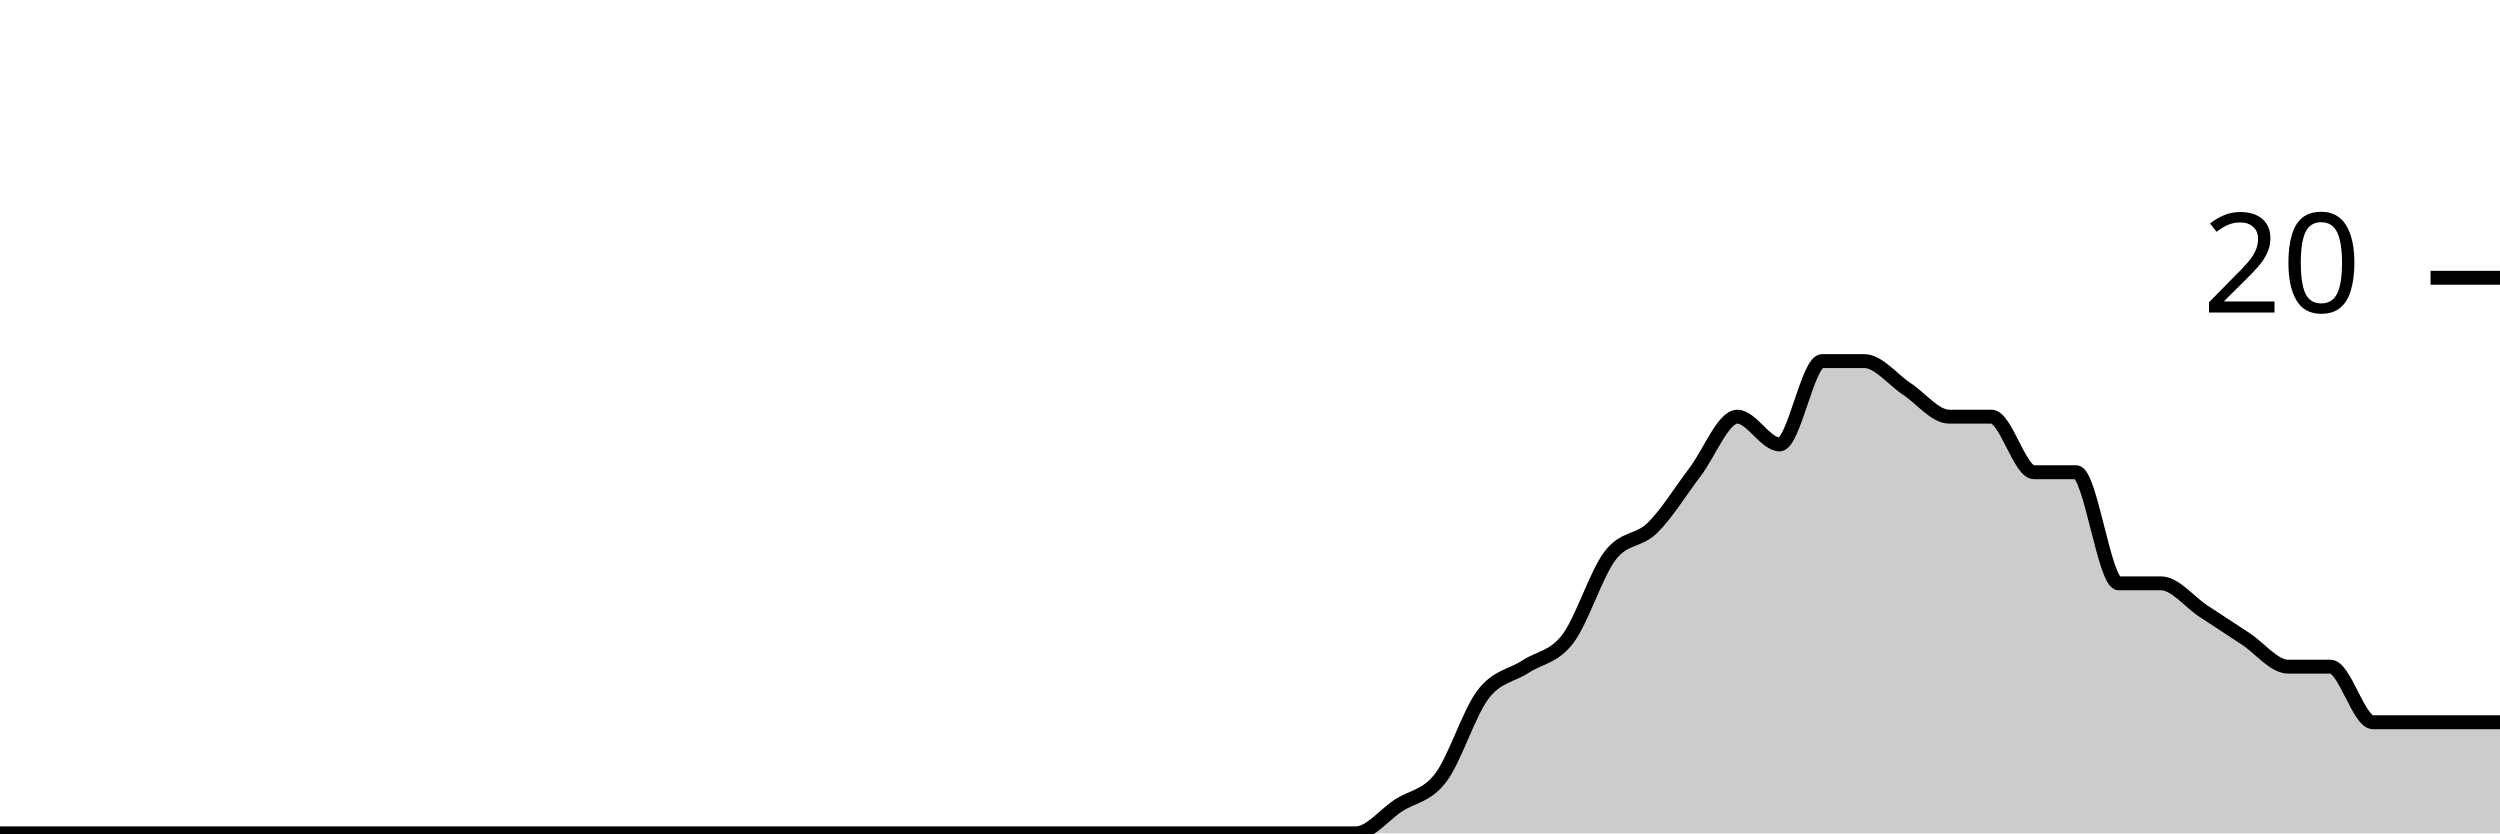
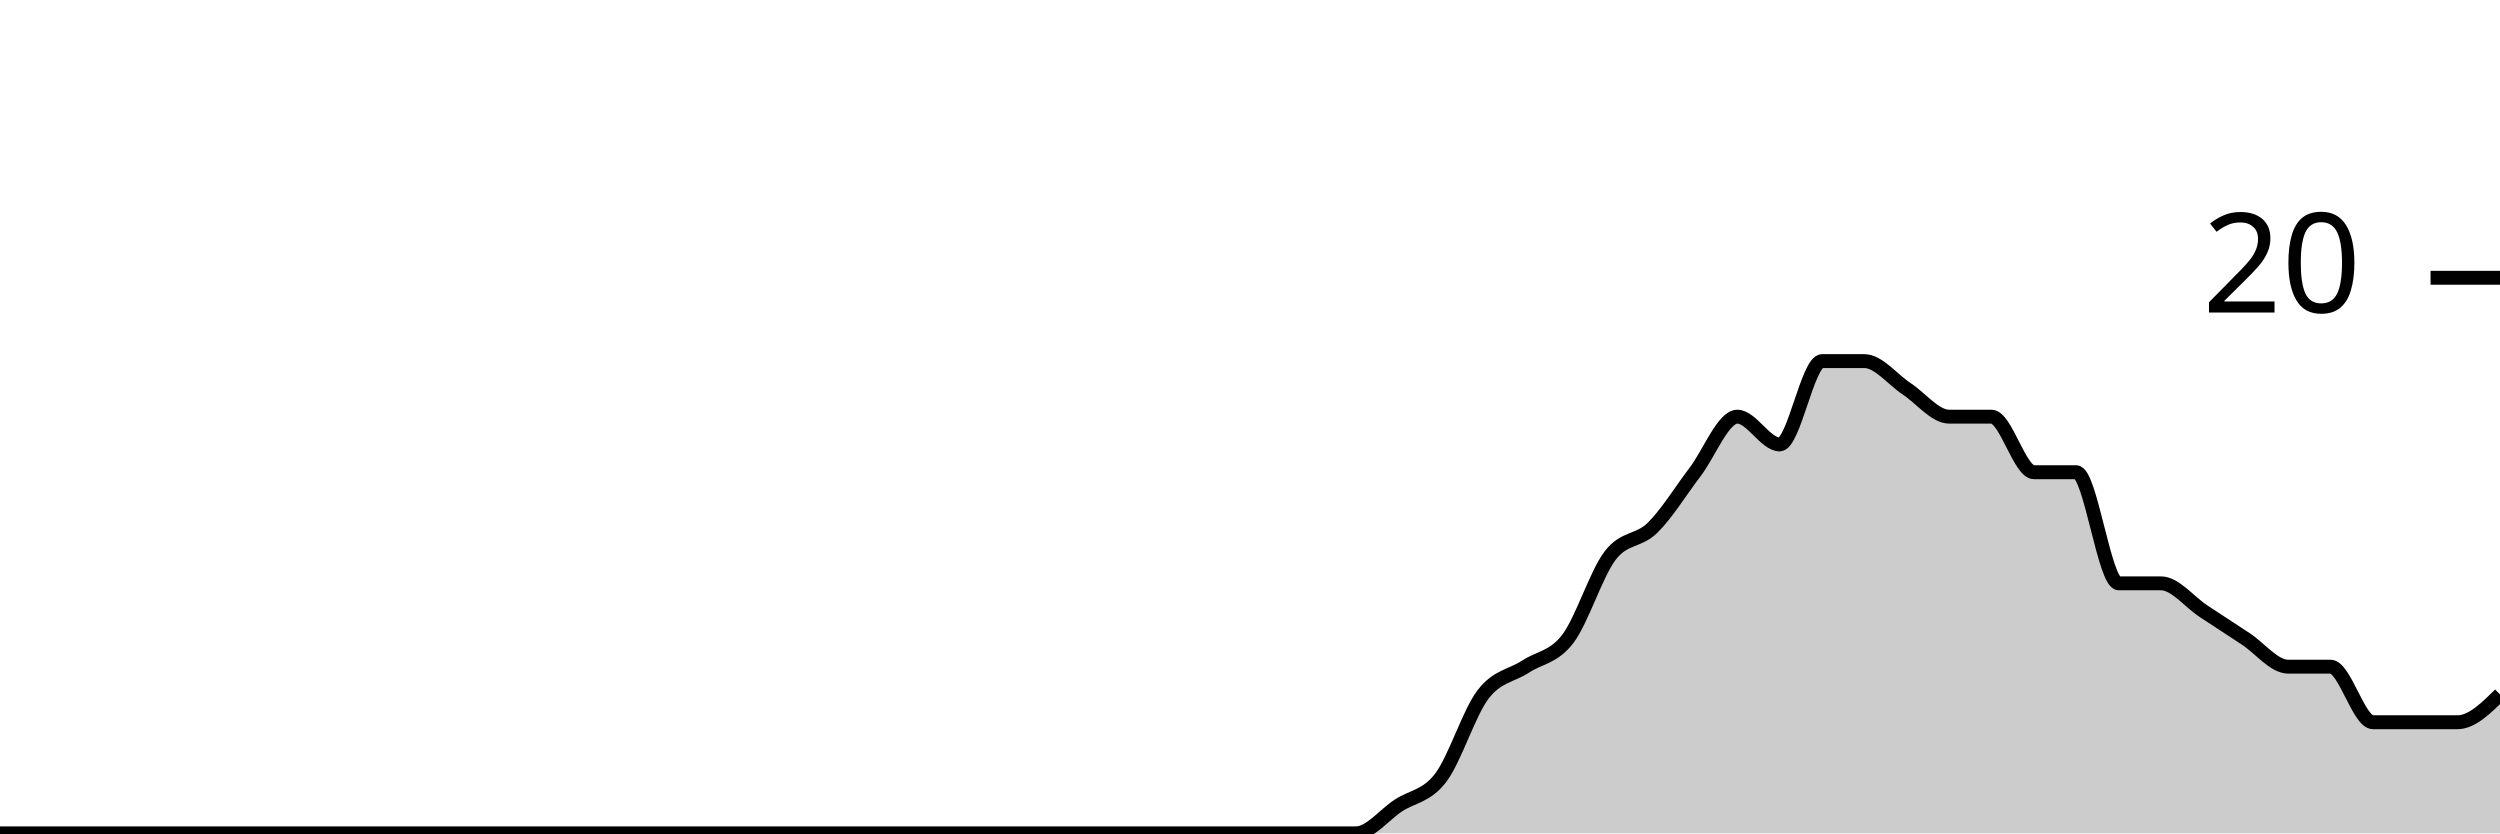
<svg xmlns="http://www.w3.org/2000/svg" viewBox="0 0 180 60">
  <g transform="translate(0,20)">
-     <path class="area" fill="rgba(0, 0, 0, 0.2)" d="M0,40C1.017,40,2.034,40,3.051,40C4.068,40,5.085,40,6.102,40C7.119,40,8.136,40,9.153,40C10.169,40,11.186,40,12.203,40C13.22,40,14.237,40,15.254,40C16.271,40,17.288,40,18.305,40C19.322,40,20.339,40,21.356,40C22.373,40,23.39,40,24.407,40C25.424,40,26.441,40,27.458,40C28.475,40,29.492,40,30.508,40C31.525,40,32.542,40,33.559,40C34.576,40,35.593,40,36.61,40C37.627,40,38.644,40,39.661,40C40.678,40,41.695,40,42.712,40C43.729,40,44.746,40,45.763,40C46.78,40,47.797,40,48.814,40C49.831,40,50.847,40,51.864,40C52.881,40,53.898,40,54.915,40C55.932,40,56.949,40,57.966,40C58.983,40,60,40,61.017,40C62.034,40,63.051,40,64.068,40C65.085,40,66.102,40,67.119,40C68.136,40,69.153,40,70.169,40C71.186,40,72.203,40,73.22,40C74.237,40,75.254,40,76.271,40C77.288,40,78.305,40,79.322,40C80.339,40,81.356,40,82.373,40C83.39,40,84.407,40,85.424,40C86.441,40,87.458,40,88.475,40C89.492,40,90.508,40,91.525,40C92.542,40,93.559,40,94.576,40C95.593,40,96.61,40,97.627,40C98.644,40,99.661,38.667,100.678,38C101.695,37.333,102.712,37.333,103.729,36C104.746,34.667,105.763,31.333,106.78,30C107.797,28.667,108.814,28.667,109.831,28C110.847,27.333,111.864,27.333,112.881,26C113.898,24.667,114.915,21.333,115.932,20C116.949,18.667,117.966,19,118.983,18C120,17,121.017,15.333,122.034,14C123.051,12.667,124.068,10,125.085,10C126.102,10,127.119,12,128.136,12C129.153,12,130.169,6,131.186,6C132.203,6,133.22,6,134.237,6C135.254,6,136.271,7.333,137.288,8C138.305,8.667,139.322,10,140.339,10C141.356,10,142.373,10,143.39,10C144.407,10,145.424,14,146.441,14C147.458,14,148.475,14,149.492,14C150.508,14,151.525,22,152.542,22C153.559,22,154.576,22,155.593,22C156.61,22,157.627,23.333,158.644,24C159.661,24.667,160.678,25.333,161.695,26C162.712,26.667,163.729,28,164.746,28C165.763,28,166.78,28,167.797,28C168.814,28,169.831,32,170.847,32C171.864,32,172.881,32,173.898,32C174.915,32,175.932,32,176.949,32C177.966,32,178.983,32,180,32L180,40C178.983,40,177.966,40,176.949,40C175.932,40,174.915,40,173.898,40C172.881,40,171.864,40,170.847,40C169.831,40,168.814,40,167.797,40C166.78,40,165.763,40,164.746,40C163.729,40,162.712,40,161.695,40C160.678,40,159.661,40,158.644,40C157.627,40,156.61,40,155.593,40C154.576,40,153.559,40,152.542,40C151.525,40,150.508,40,149.492,40C148.475,40,147.458,40,146.441,40C145.424,40,144.407,40,143.39,40C142.373,40,141.356,40,140.339,40C139.322,40,138.305,40,137.288,40C136.271,40,135.254,40,134.237,40C133.22,40,132.203,40,131.186,40C130.169,40,129.153,40,128.136,40C127.119,40,126.102,40,125.085,40C124.068,40,123.051,40,122.034,40C121.017,40,120,40,118.983,40C117.966,40,116.949,40,115.932,40C114.915,40,113.898,40,112.881,40C111.864,40,110.847,40,109.831,40C108.814,40,107.797,40,106.78,40C105.763,40,104.746,40,103.729,40C102.712,40,101.695,40,100.678,40C99.661,40,98.644,40,97.627,40C96.61,40,95.593,40,94.576,40C93.559,40,92.542,40,91.525,40C90.508,40,89.492,40,88.475,40C87.458,40,86.441,40,85.424,40C84.407,40,83.39,40,82.373,40C81.356,40,80.339,40,79.322,40C78.305,40,77.288,40,76.271,40C75.254,40,74.237,40,73.22,40C72.203,40,71.186,40,70.169,40C69.153,40,68.136,40,67.119,40C66.102,40,65.085,40,64.068,40C63.051,40,62.034,40,61.017,40C60,40,58.983,40,57.966,40C56.949,40,55.932,40,54.915,40C53.898,40,52.881,40,51.864,40C50.847,40,49.831,40,48.814,40C47.797,40,46.78,40,45.763,40C44.746,40,43.729,40,42.712,40C41.695,40,40.678,40,39.661,40C38.644,40,37.627,40,36.61,40C35.593,40,34.576,40,33.559,40C32.542,40,31.525,40,30.508,40C29.492,40,28.475,40,27.458,40C26.441,40,25.424,40,24.407,40C23.39,40,22.373,40,21.356,40C20.339,40,19.322,40,18.305,40C17.288,40,16.271,40,15.254,40C14.237,40,13.22,40,12.203,40C11.186,40,10.169,40,9.153,40C8.136,40,7.119,40,6.102,40C5.085,40,4.068,40,3.051,40C2.034,40,1.017,40,0,40Z" />
-     <path class="line" stroke="black" fill="none" d="M0,40C1.017,40,2.034,40,3.051,40C4.068,40,5.085,40,6.102,40C7.119,40,8.136,40,9.153,40C10.169,40,11.186,40,12.203,40C13.22,40,14.237,40,15.254,40C16.271,40,17.288,40,18.305,40C19.322,40,20.339,40,21.356,40C22.373,40,23.39,40,24.407,40C25.424,40,26.441,40,27.458,40C28.475,40,29.492,40,30.508,40C31.525,40,32.542,40,33.559,40C34.576,40,35.593,40,36.61,40C37.627,40,38.644,40,39.661,40C40.678,40,41.695,40,42.712,40C43.729,40,44.746,40,45.763,40C46.78,40,47.797,40,48.814,40C49.831,40,50.847,40,51.864,40C52.881,40,53.898,40,54.915,40C55.932,40,56.949,40,57.966,40C58.983,40,60,40,61.017,40C62.034,40,63.051,40,64.068,40C65.085,40,66.102,40,67.119,40C68.136,40,69.153,40,70.169,40C71.186,40,72.203,40,73.22,40C74.237,40,75.254,40,76.271,40C77.288,40,78.305,40,79.322,40C80.339,40,81.356,40,82.373,40C83.39,40,84.407,40,85.424,40C86.441,40,87.458,40,88.475,40C89.492,40,90.508,40,91.525,40C92.542,40,93.559,40,94.576,40C95.593,40,96.61,40,97.627,40C98.644,40,99.661,38.667,100.678,38C101.695,37.333,102.712,37.333,103.729,36C104.746,34.667,105.763,31.333,106.78,30C107.797,28.667,108.814,28.667,109.831,28C110.847,27.333,111.864,27.333,112.881,26C113.898,24.667,114.915,21.333,115.932,20C116.949,18.667,117.966,19,118.983,18C120,17,121.017,15.333,122.034,14C123.051,12.667,124.068,10,125.085,10C126.102,10,127.119,12,128.136,12C129.153,12,130.169,6,131.186,6C132.203,6,133.22,6,134.237,6C135.254,6,136.271,7.333,137.288,8C138.305,8.667,139.322,10,140.339,10C141.356,10,142.373,10,143.39,10C144.407,10,145.424,14,146.441,14C147.458,14,148.475,14,149.492,14C150.508,14,151.525,22,152.542,22C153.559,22,154.576,22,155.593,22C156.61,22,157.627,23.333,158.644,24C159.661,24.667,160.678,25.333,161.695,26C162.712,26.667,163.729,28,164.746,28C165.763,28,166.78,28,167.797,28C168.814,28,169.831,32,170.847,32C171.864,32,172.881,32,173.898,32C174.915,32,175.932,32,176.949,32C177.966,32,178.983,32,180,32" />
+     <path class="area" fill="rgba(0, 0, 0, 0.2)" d="M0,40C1.017,40,2.034,40,3.051,40C4.068,40,5.085,40,6.102,40C7.119,40,8.136,40,9.153,40C10.169,40,11.186,40,12.203,40C13.22,40,14.237,40,15.254,40C16.271,40,17.288,40,18.305,40C19.322,40,20.339,40,21.356,40C22.373,40,23.39,40,24.407,40C25.424,40,26.441,40,27.458,40C28.475,40,29.492,40,30.508,40C31.525,40,32.542,40,33.559,40C34.576,40,35.593,40,36.61,40C37.627,40,38.644,40,39.661,40C40.678,40,41.695,40,42.712,40C43.729,40,44.746,40,45.763,40C46.78,40,47.797,40,48.814,40C49.831,40,50.847,40,51.864,40C52.881,40,53.898,40,54.915,40C55.932,40,56.949,40,57.966,40C58.983,40,60,40,61.017,40C62.034,40,63.051,40,64.068,40C65.085,40,66.102,40,67.119,40C68.136,40,69.153,40,70.169,40C71.186,40,72.203,40,73.22,40C74.237,40,75.254,40,76.271,40C77.288,40,78.305,40,79.322,40C80.339,40,81.356,40,82.373,40C83.39,40,84.407,40,85.424,40C86.441,40,87.458,40,88.475,40C89.492,40,90.508,40,91.525,40C92.542,40,93.559,40,94.576,40C95.593,40,96.61,40,97.627,40C98.644,40,99.661,38.667,100.678,38C101.695,37.333,102.712,37.333,103.729,36C104.746,34.667,105.763,31.333,106.78,30C107.797,28.667,108.814,28.667,109.831,28C110.847,27.333,111.864,27.333,112.881,26C113.898,24.667,114.915,21.333,115.932,20C116.949,18.667,117.966,19,118.983,18C120,17,121.017,15.333,122.034,14C123.051,12.667,124.068,10,125.085,10C126.102,10,127.119,12,128.136,12C129.153,12,130.169,6,131.186,6C132.203,6,133.22,6,134.237,6C135.254,6,136.271,7.333,137.288,8C138.305,8.667,139.322,10,140.339,10C141.356,10,142.373,10,143.39,10C144.407,10,145.424,14,146.441,14C147.458,14,148.475,14,149.492,14C150.508,14,151.525,22,152.542,22C153.559,22,154.576,22,155.593,22C156.61,22,157.627,23.333,158.644,24C159.661,24.667,160.678,25.333,161.695,26C162.712,26.667,163.729,28,164.746,28C165.763,28,166.78,28,167.797,28C168.814,28,169.831,32,170.847,32C171.864,32,172.881,32,173.898,32C174.915,32,175.932,32,176.949,32C177.966,32,178.983,31,180,30L180,40C178.983,40,177.966,40,176.949,40C175.932,40,174.915,40,173.898,40C172.881,40,171.864,40,170.847,40C169.831,40,168.814,40,167.797,40C166.78,40,165.763,40,164.746,40C163.729,40,162.712,40,161.695,40C160.678,40,159.661,40,158.644,40C157.627,40,156.61,40,155.593,40C154.576,40,153.559,40,152.542,40C151.525,40,150.508,40,149.492,40C148.475,40,147.458,40,146.441,40C145.424,40,144.407,40,143.39,40C142.373,40,141.356,40,140.339,40C139.322,40,138.305,40,137.288,40C136.271,40,135.254,40,134.237,40C133.22,40,132.203,40,131.186,40C130.169,40,129.153,40,128.136,40C127.119,40,126.102,40,125.085,40C124.068,40,123.051,40,122.034,40C121.017,40,120,40,118.983,40C117.966,40,116.949,40,115.932,40C114.915,40,113.898,40,112.881,40C111.864,40,110.847,40,109.831,40C108.814,40,107.797,40,106.78,40C105.763,40,104.746,40,103.729,40C102.712,40,101.695,40,100.678,40C99.661,40,98.644,40,97.627,40C96.61,40,95.593,40,94.576,40C93.559,40,92.542,40,91.525,40C90.508,40,89.492,40,88.475,40C87.458,40,86.441,40,85.424,40C84.407,40,83.39,40,82.373,40C81.356,40,80.339,40,79.322,40C78.305,40,77.288,40,76.271,40C75.254,40,74.237,40,73.22,40C72.203,40,71.186,40,70.169,40C69.153,40,68.136,40,67.119,40C66.102,40,65.085,40,64.068,40C63.051,40,62.034,40,61.017,40C60,40,58.983,40,57.966,40C56.949,40,55.932,40,54.915,40C53.898,40,52.881,40,51.864,40C50.847,40,49.831,40,48.814,40C47.797,40,46.78,40,45.763,40C44.746,40,43.729,40,42.712,40C41.695,40,40.678,40,39.661,40C38.644,40,37.627,40,36.61,40C35.593,40,34.576,40,33.559,40C32.542,40,31.525,40,30.508,40C29.492,40,28.475,40,27.458,40C26.441,40,25.424,40,24.407,40C23.39,40,22.373,40,21.356,40C20.339,40,19.322,40,18.305,40C17.288,40,16.271,40,15.254,40C14.237,40,13.22,40,12.203,40C11.186,40,10.169,40,9.153,40C8.136,40,7.119,40,6.102,40C5.085,40,4.068,40,3.051,40C2.034,40,1.017,40,0,40Z" />
+     <path class="line" stroke="black" fill="none" d="M0,40C1.017,40,2.034,40,3.051,40C4.068,40,5.085,40,6.102,40C7.119,40,8.136,40,9.153,40C10.169,40,11.186,40,12.203,40C13.22,40,14.237,40,15.254,40C16.271,40,17.288,40,18.305,40C19.322,40,20.339,40,21.356,40C22.373,40,23.39,40,24.407,40C25.424,40,26.441,40,27.458,40C28.475,40,29.492,40,30.508,40C31.525,40,32.542,40,33.559,40C34.576,40,35.593,40,36.61,40C37.627,40,38.644,40,39.661,40C40.678,40,41.695,40,42.712,40C43.729,40,44.746,40,45.763,40C46.78,40,47.797,40,48.814,40C49.831,40,50.847,40,51.864,40C52.881,40,53.898,40,54.915,40C55.932,40,56.949,40,57.966,40C58.983,40,60,40,61.017,40C62.034,40,63.051,40,64.068,40C65.085,40,66.102,40,67.119,40C68.136,40,69.153,40,70.169,40C71.186,40,72.203,40,73.22,40C74.237,40,75.254,40,76.271,40C77.288,40,78.305,40,79.322,40C80.339,40,81.356,40,82.373,40C83.39,40,84.407,40,85.424,40C86.441,40,87.458,40,88.475,40C89.492,40,90.508,40,91.525,40C92.542,40,93.559,40,94.576,40C95.593,40,96.61,40,97.627,40C98.644,40,99.661,38.667,100.678,38C101.695,37.333,102.712,37.333,103.729,36C104.746,34.667,105.763,31.333,106.78,30C107.797,28.667,108.814,28.667,109.831,28C110.847,27.333,111.864,27.333,112.881,26C113.898,24.667,114.915,21.333,115.932,20C116.949,18.667,117.966,19,118.983,18C120,17,121.017,15.333,122.034,14C123.051,12.667,124.068,10,125.085,10C126.102,10,127.119,12,128.136,12C129.153,12,130.169,6,131.186,6C132.203,6,133.22,6,134.237,6C135.254,6,136.271,7.333,137.288,8C138.305,8.667,139.322,10,140.339,10C141.356,10,142.373,10,143.39,10C144.407,10,145.424,14,146.441,14C147.458,14,148.475,14,149.492,14C150.508,14,151.525,22,152.542,22C153.559,22,154.576,22,155.593,22C156.61,22,157.627,23.333,158.644,24C159.661,24.667,160.678,25.333,161.695,26C162.712,26.667,163.729,28,164.746,28C165.763,28,166.78,28,167.797,28C168.814,28,169.831,32,170.847,32C171.864,32,172.881,32,173.898,32C174.915,32,175.932,32,176.949,32C177.966,32,178.983,31,180,30" />
    <path class="axis-ceiling" stroke-width="1" stroke="black" fill="none" d="M175,0L180,0" />
    <text class="axis-ceiling-label" font-family="sans-serif" text-anchor="end" font-size="10px" x="170" y="2.5">20</text>
  </g>
</svg>
